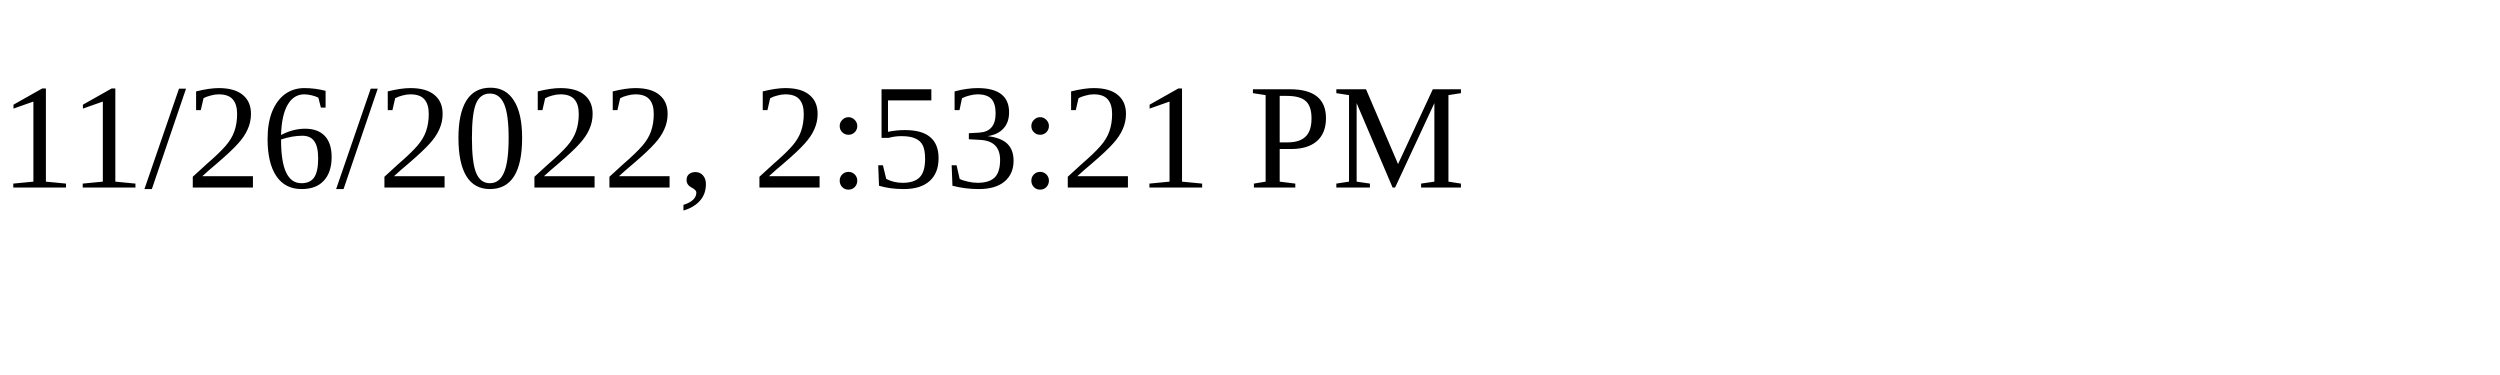
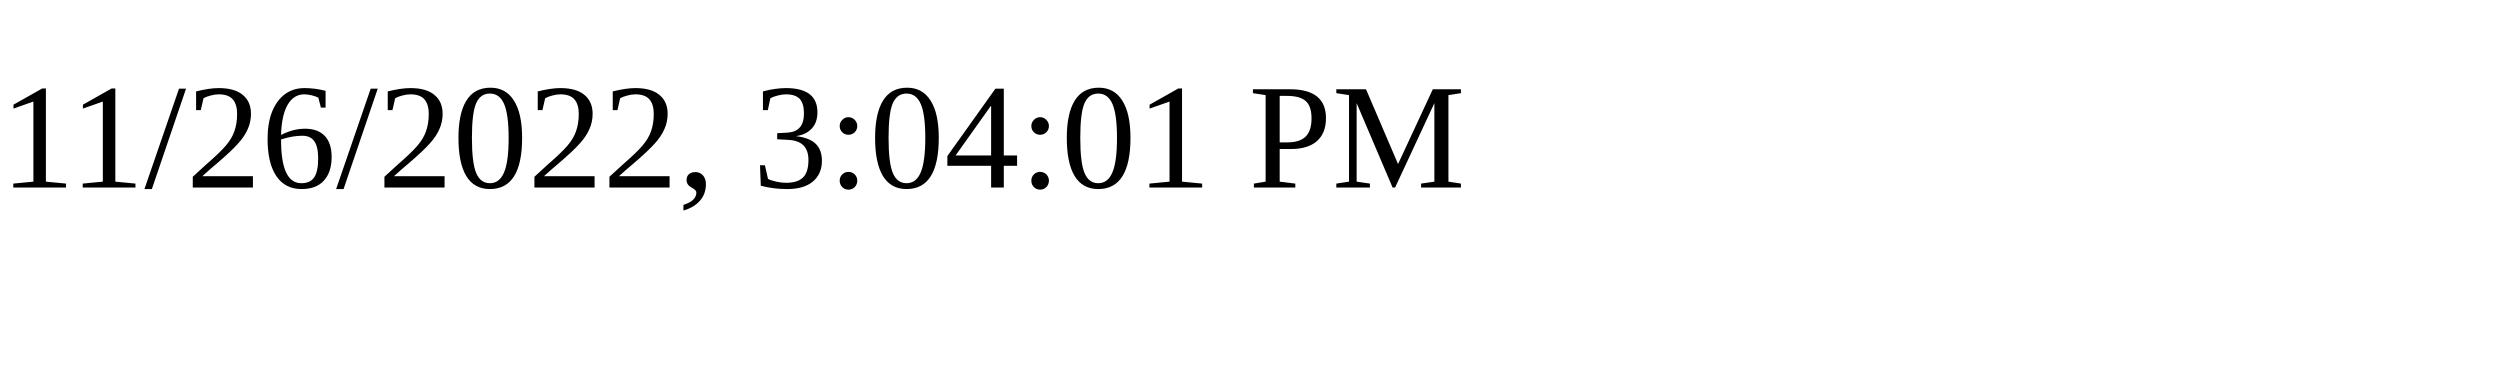
<svg xmlns="http://www.w3.org/2000/svg" height="30" width="200">
-   <text x="0" y="15">11/26/2022, 2:53:21 PM</text>
+   <text x="0" y="15">11/26/2022, 3:04:01 PM</text>
</svg>
